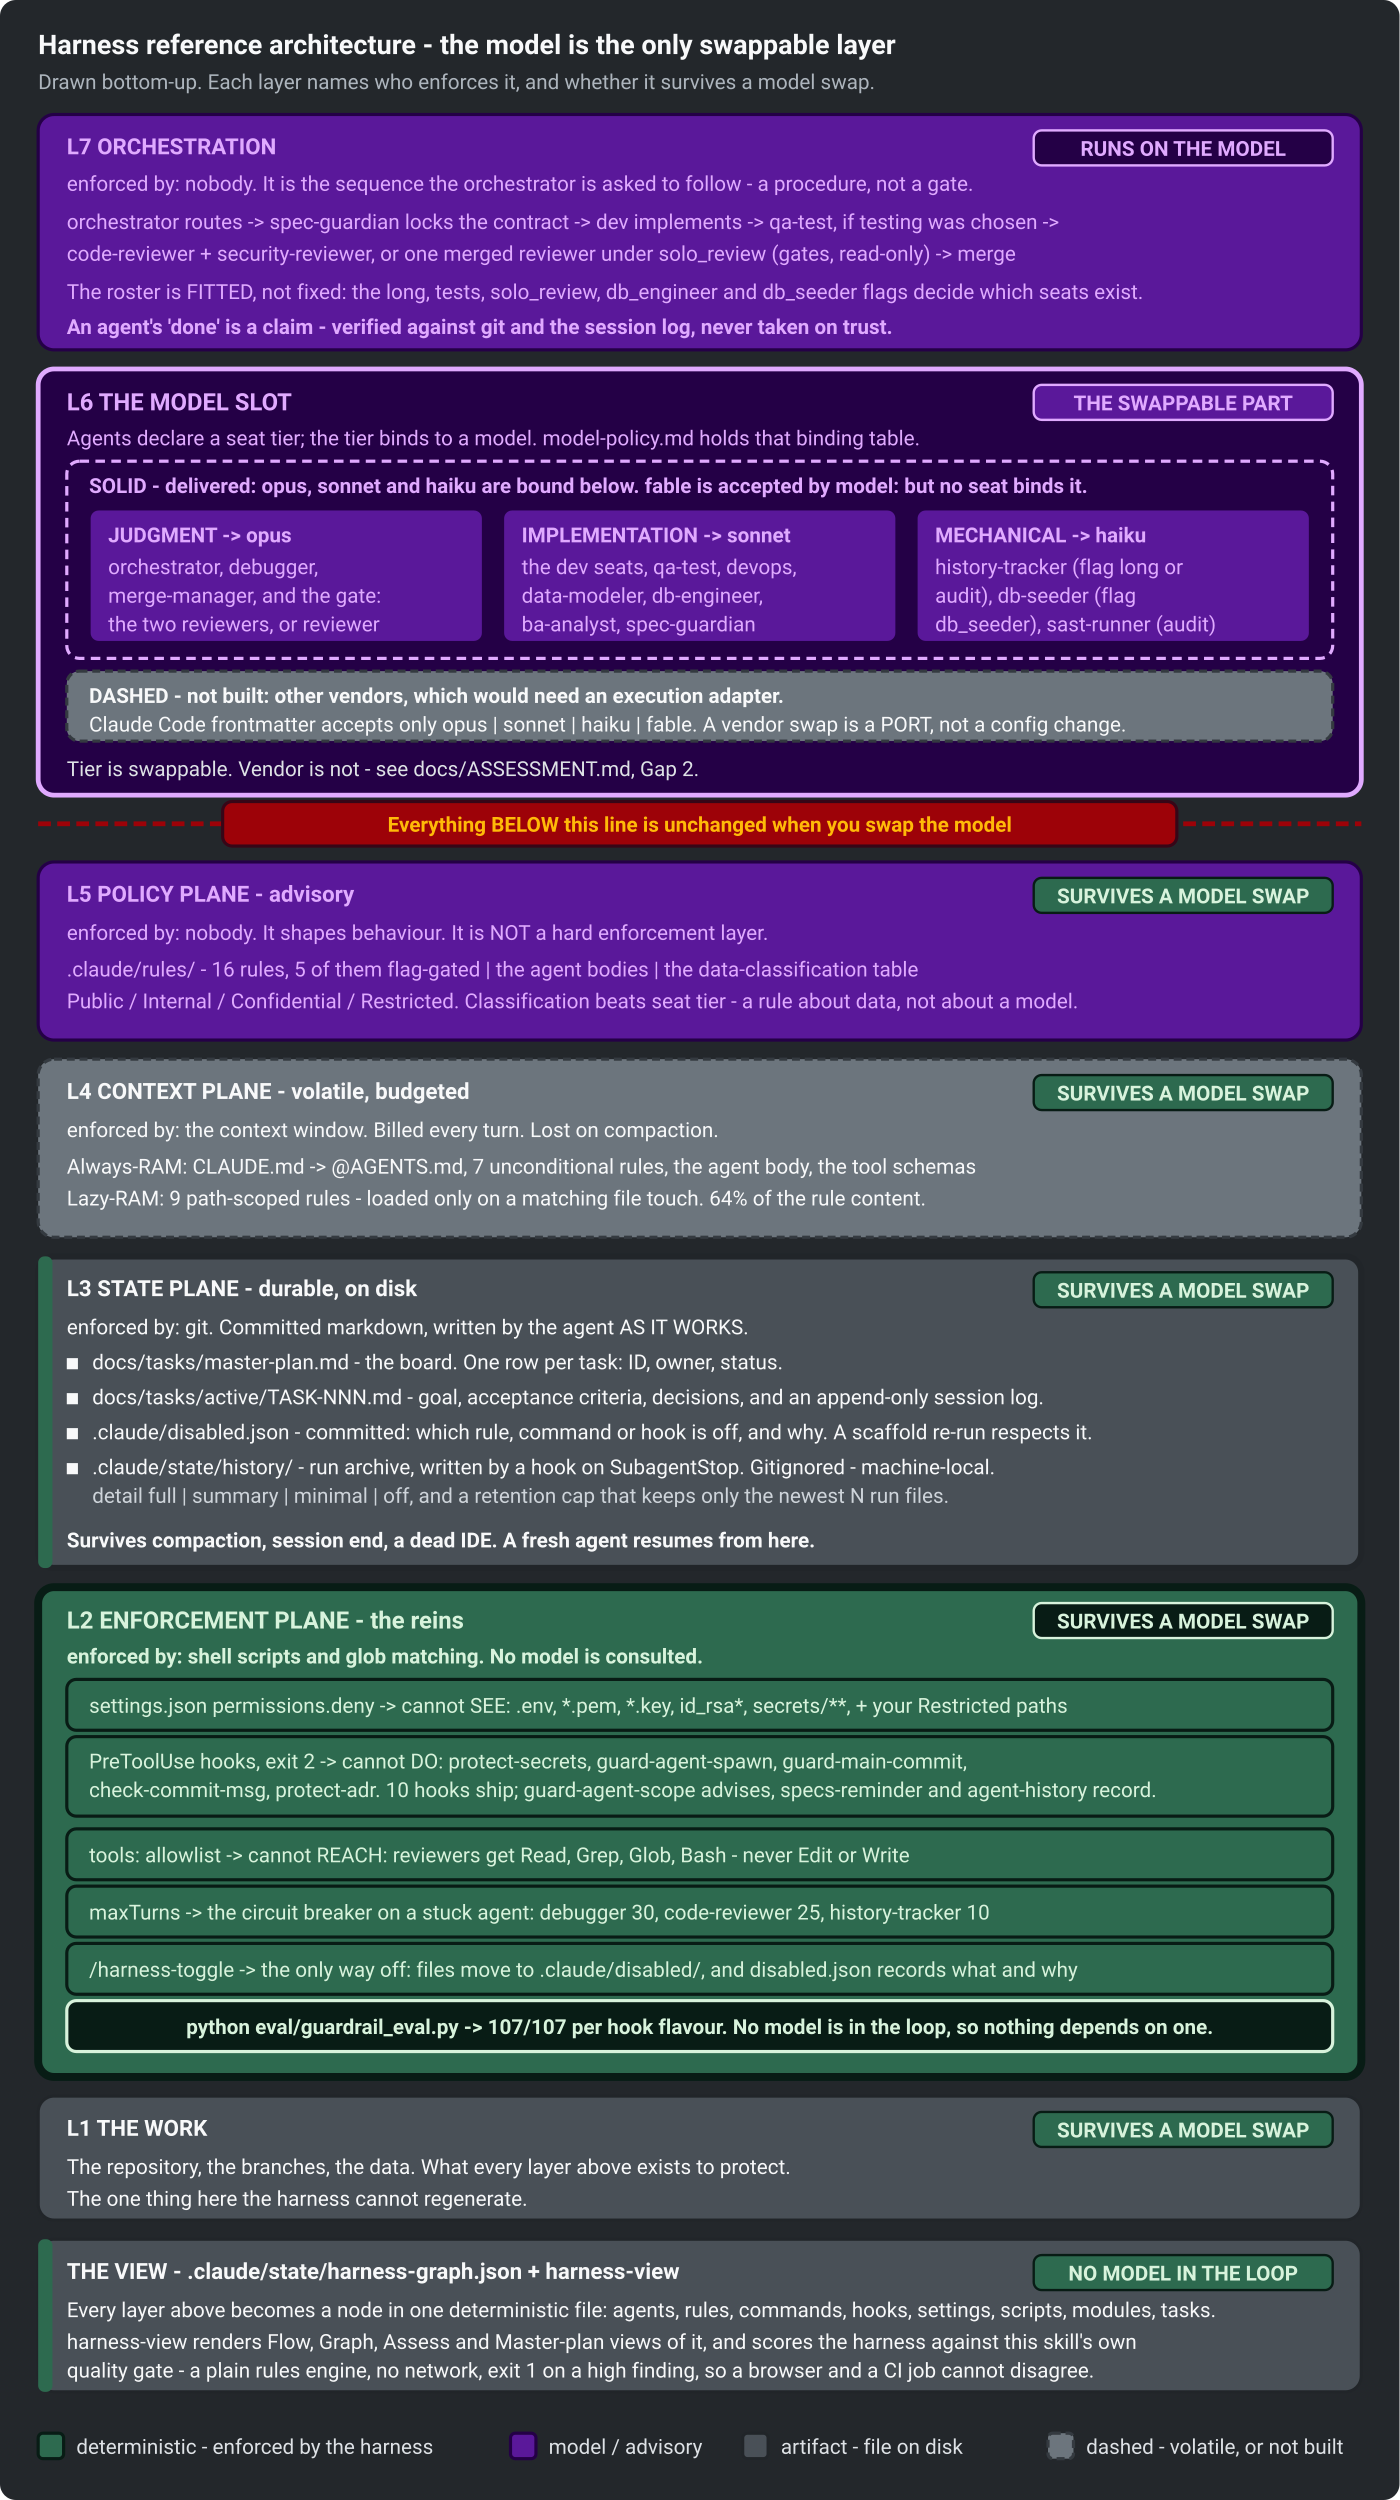
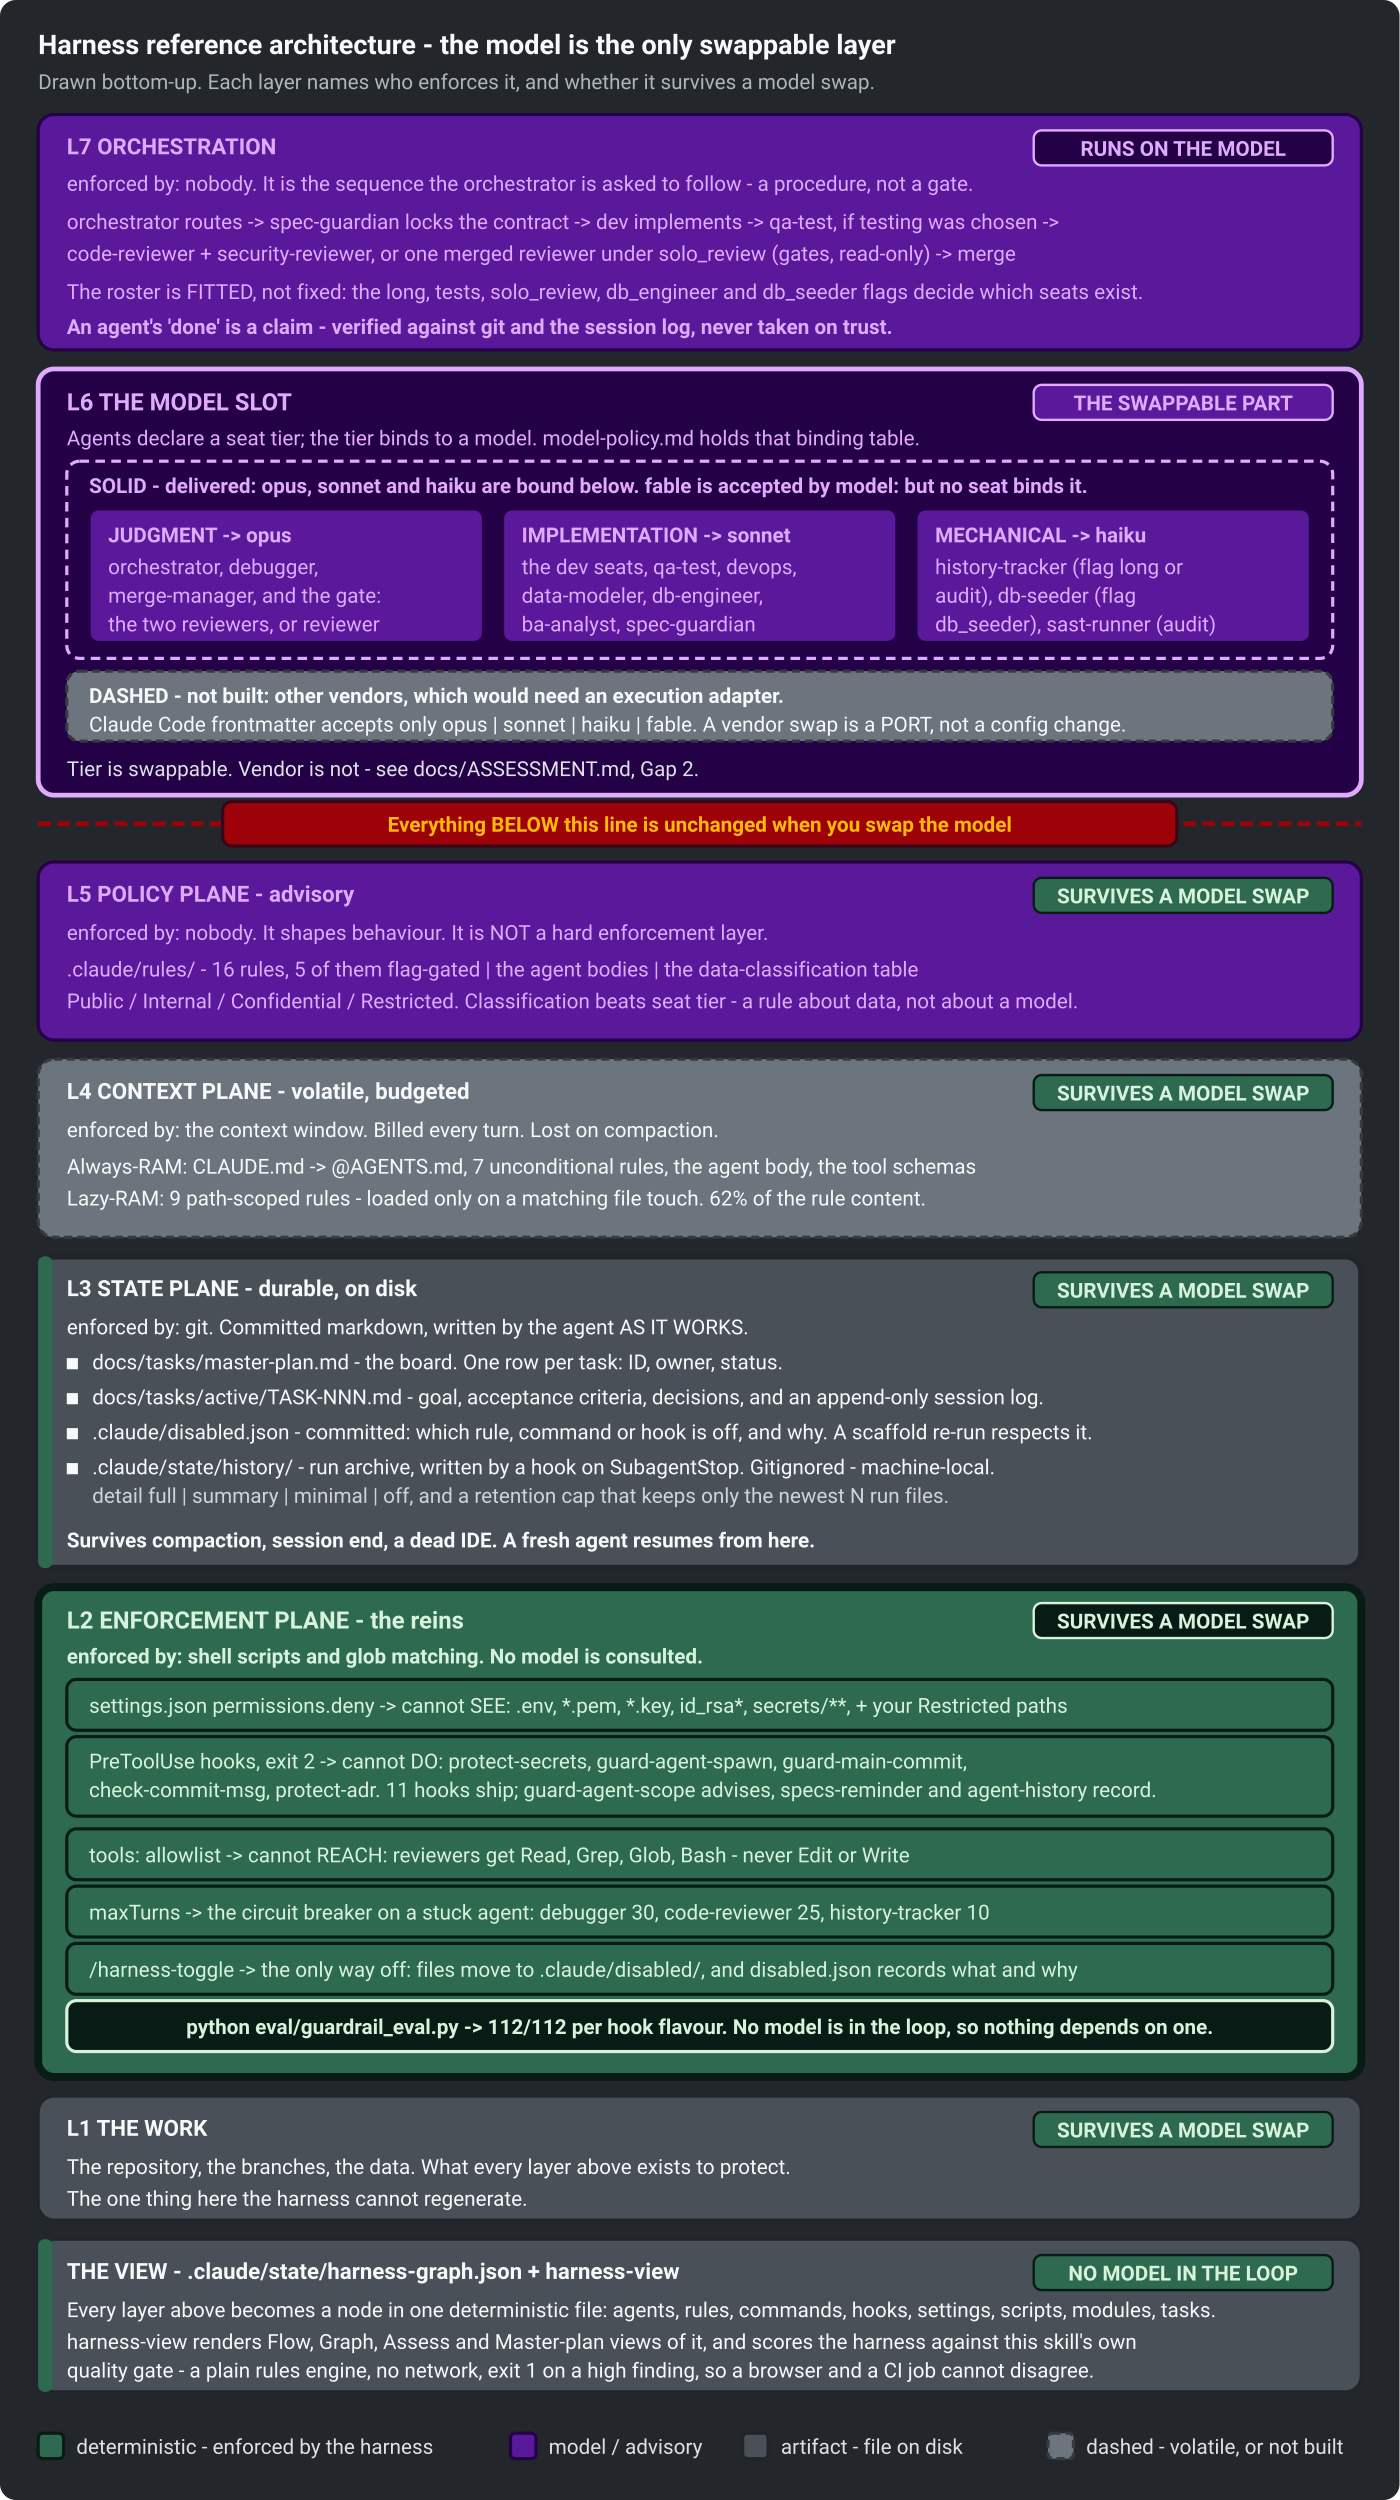
<svg xmlns="http://www.w3.org/2000/svg" width="880" height="1572" viewBox="0 0 880 1572" role="img" aria-labelledby="ha-title ha-desc" font-family="ui-sans-serif, system-ui, -apple-system, Segoe UI, Roboto, sans-serif">
  <rect x="0" y="0" width="880" height="1572" rx="10" fill="#23272B" />
  <text x="24" y="34" font-size="17" font-weight="700" fill="#F8F9FA">Harness reference architecture - the model is the only swappable layer</text>
  <text x="24" y="56" font-size="13" fill="#ADB5BD">Drawn bottom-up. Each layer names who enforces it, and whether it survives a model swap.</text>
  <rect x="24" y="72" width="832" height="148" rx="10" fill="#5A189A" stroke="#240046" stroke-width="2" />
  <text x="42" y="97" font-size="14" font-weight="700" fill="#E0AAFF">L7   ORCHESTRATION</text>
  <rect x="650" y="82" width="188" height="22" rx="5" fill="#240046" stroke="#E0AAFF" stroke-width="1.5" />
  <text x="744" y="98" font-size="13" font-weight="700" fill="#E0AAFF" text-anchor="middle">RUNS ON THE MODEL</text>
  <text x="42" y="120" font-size="13" fill="#E0AAFF">enforced by: nobody. It is the sequence the orchestrator is asked to follow - a procedure, not a gate.</text>
  <text x="42" y="144" font-size="13" fill="#E0AAFF">orchestrator routes  -&gt;  spec-guardian locks the contract  -&gt;  dev implements  -&gt;  qa-test, if testing was chosen  -&gt;</text>
  <text x="42" y="164" font-size="13" fill="#E0AAFF">code-reviewer + security-reviewer, or one merged reviewer under solo_review  (gates, read-only)  -&gt;  merge</text>
  <text x="42" y="188" font-size="13" fill="#E0AAFF">The roster is FITTED, not fixed: the long, tests, solo_review, db_engineer and db_seeder flags decide which seats exist.</text>
  <text x="42" y="210" font-size="13" font-weight="700" fill="#E0AAFF">An agent's 'done' is a claim - verified against git and the session log, never taken on trust.</text>
  <rect x="24" y="232" width="832" height="268" rx="10" fill="#240046" stroke="#E0AAFF" stroke-width="3" />
  <text x="42" y="258" font-size="15" font-weight="700" fill="#E0AAFF">L6   THE MODEL SLOT</text>
  <rect x="650" y="242" width="188" height="22" rx="5" fill="#5A189A" stroke="#E0AAFF" stroke-width="1.5" />
  <text x="744" y="258" font-size="13" font-weight="700" fill="#E0AAFF" text-anchor="middle">THE SWAPPABLE PART</text>
  <text x="42" y="280" font-size="13" fill="#E0AAFF">Agents declare a seat tier; the tier binds to a model. model-policy.md holds that binding table.</text>
  <rect x="42" y="290" width="796" height="124" rx="8" fill="#240046" stroke="#E0AAFF" stroke-width="2" stroke-dasharray="6 4" />
  <text x="56" y="310" font-size="13" font-weight="700" fill="#E0AAFF">SOLID - delivered: opus, sonnet and haiku are bound below. fable is accepted by model: but no seat binds it.</text>
  <rect x="56" y="320" width="248" height="84" rx="6" fill="#5A189A" stroke="#240046" stroke-width="2" />
  <text x="68" y="341" font-size="13" font-weight="700" fill="#E0AAFF">JUDGMENT  -&gt;  opus</text>
  <text x="68" y="361" font-size="13" fill="#E0AAFF">orchestrator, debugger,</text>
  <text x="68" y="379" font-size="13" fill="#E0AAFF">merge-manager, and the gate:</text>
  <text x="68" y="397" font-size="13" fill="#E0AAFF">the two reviewers, or reviewer</text>
  <rect x="316" y="320" width="248" height="84" rx="6" fill="#5A189A" stroke="#240046" stroke-width="2" />
  <text x="328" y="341" font-size="13" font-weight="700" fill="#E0AAFF">IMPLEMENTATION  -&gt;  sonnet</text>
  <text x="328" y="361" font-size="13" fill="#E0AAFF">the dev seats, qa-test, devops,</text>
  <text x="328" y="379" font-size="13" fill="#E0AAFF">data-modeler, db-engineer,</text>
  <text x="328" y="397" font-size="13" fill="#E0AAFF">ba-analyst, spec-guardian</text>
  <rect x="576" y="320" width="248" height="84" rx="6" fill="#5A189A" stroke="#240046" stroke-width="2" />
  <text x="588" y="341" font-size="13" font-weight="700" fill="#E0AAFF">MECHANICAL  -&gt;  haiku</text>
  <text x="588" y="361" font-size="13" fill="#E0AAFF">history-tracker (flag long or</text>
  <text x="588" y="379" font-size="13" fill="#E0AAFF">audit), db-seeder (flag</text>
  <text x="588" y="397" font-size="13" fill="#E0AAFF">db_seeder), sast-runner (audit)</text>
  <rect x="42" y="422" width="796" height="44" rx="8" fill="#6C757D" stroke="#343A40" stroke-width="2" stroke-dasharray="5 3" />
  <text x="56" y="442" font-size="13" font-weight="700" fill="#F8F9FA">DASHED - not built: other vendors, which would need an execution adapter.</text>
  <text x="56" y="460" font-size="13" fill="#F8F9FA">Claude Code frontmatter accepts only opus | sonnet | haiku | fable. A vendor swap is a PORT, not a config change.</text>
  <text x="42" y="488" font-size="13" fill="#DEE2E6">Tier is swappable. Vendor is not - see docs/ASSESSMENT.md, Gap 2.</text>
  <line x1="24" y1="518" x2="856" y2="518" stroke="#9D0208" stroke-width="3" stroke-dasharray="8 4" fill="none" />
  <rect x="140" y="504" width="600" height="28" rx="6" fill="#9D0208" stroke="#370617" stroke-width="2" />
  <text x="440" y="523" font-size="13" font-weight="700" fill="#FFBA08" text-anchor="middle">Everything BELOW this line is unchanged when you swap the model</text>
  <rect x="24" y="542" width="832" height="112" rx="10" fill="#5A189A" stroke="#240046" stroke-width="2" />
  <text x="42" y="567" font-size="14" font-weight="700" fill="#E0AAFF">L5   POLICY PLANE - advisory</text>
  <rect x="650" y="552" width="188" height="22" rx="5" fill="#2D6A4F" stroke="#081C15" stroke-width="1.5" />
  <text x="744" y="568" font-size="13" font-weight="700" fill="#D8F3DC" text-anchor="middle">SURVIVES A MODEL SWAP</text>
  <text x="42" y="591" font-size="13" fill="#E0AAFF">enforced by: nobody. It shapes behaviour. It is NOT a hard enforcement layer.</text>
  <text x="42" y="614" font-size="13" fill="#E0AAFF">.claude/rules/ - 16 rules, 5 of them flag-gated   |   the agent bodies   |   the data-classification table</text>
  <text x="42" y="634" font-size="13" fill="#E0AAFF">Public / Internal / Confidential / Restricted. Classification beats seat tier - a rule about data, not about a model.</text>
  <rect x="24" y="666" width="832" height="112" rx="10" fill="#6C757D" stroke="#343A40" stroke-width="2" stroke-dasharray="5 3" />
  <text x="42" y="691" font-size="14" font-weight="700" fill="#F8F9FA">L4   CONTEXT PLANE - volatile, budgeted</text>
  <rect x="650" y="676" width="188" height="22" rx="5" fill="#2D6A4F" stroke="#081C15" stroke-width="1.5" />
  <text x="744" y="692" font-size="13" font-weight="700" fill="#D8F3DC" text-anchor="middle">SURVIVES A MODEL SWAP</text>
  <text x="42" y="715" font-size="13" fill="#F8F9FA">enforced by: the context window. Billed every turn. Lost on compaction.</text>
  <text x="42" y="738" font-size="13" fill="#F8F9FA">Always-RAM:   CLAUDE.md -&gt; @AGENTS.md,  7 unconditional rules,  the agent body,  the tool schemas</text>
-   <text x="42" y="758" font-size="13" fill="#F8F9FA">Lazy-RAM:      9 path-scoped rules - loaded only on a matching file touch.  64% of the rule content.</text>
+   <text x="42" y="758" font-size="13" fill="#F8F9FA">Lazy-RAM:      9 path-scoped rules - loaded only on a matching file touch.  62% of the rule content.</text>
  <rect x="24" y="790" width="832" height="196" rx="10" fill="#495057" stroke="#212529" stroke-width="4" />
  <rect x="24" y="790" width="9" height="196" rx="4" fill="#2D6A4F" />
  <text x="42" y="815" font-size="14" font-weight="700" fill="#F8F9FA">L3   STATE PLANE - durable, on disk</text>
  <rect x="650" y="800" width="188" height="22" rx="5" fill="#2D6A4F" stroke="#081C15" stroke-width="1.5" />
  <text x="744" y="816" font-size="13" font-weight="700" fill="#D8F3DC" text-anchor="middle">SURVIVES A MODEL SWAP</text>
  <text x="42" y="839" font-size="13" fill="#F8F9FA">enforced by: git. Committed markdown, written by the agent AS IT WORKS.</text>
  <rect x="42" y="854" width="7" height="7" fill="#F8F9FA" />
  <text x="58" y="861" font-size="13" fill="#F8F9FA">docs/tasks/master-plan.md   -   the board. One row per task: ID, owner, status.</text>
  <rect x="42" y="876" width="7" height="7" fill="#F8F9FA" />
  <text x="58" y="883" font-size="13" fill="#F8F9FA">docs/tasks/active/TASK-NNN.md   -   goal, acceptance criteria, decisions, and an append-only session log.</text>
  <rect x="42" y="898" width="7" height="7" fill="#F8F9FA" />
  <text x="58" y="905" font-size="13" fill="#F8F9FA">.claude/disabled.json   -   committed: which rule, command or hook is off, and why. A scaffold re-run respects it.</text>
  <rect x="42" y="920" width="7" height="7" fill="#F8F9FA" />
  <text x="58" y="927" font-size="13" fill="#F8F9FA">.claude/state/history/   -   run archive, written by a hook on SubagentStop. Gitignored - machine-local.</text>
  <text x="58" y="945" font-size="13" fill="#CED4DA">detail full | summary | minimal | off, and a retention cap that keeps only the newest N run files.</text>
  <text x="42" y="973" font-size="13" font-weight="700" fill="#F8F9FA">Survives compaction, session end, a dead IDE. A fresh agent resumes from here.</text>
  <rect x="24" y="998" width="832" height="308" rx="10" fill="#2D6A4F" stroke="#081C15" stroke-width="5" />
  <text x="42" y="1024" font-size="15" font-weight="700" fill="#D8F3DC">L2   ENFORCEMENT PLANE - the reins</text>
  <rect x="650" y="1008" width="188" height="22" rx="5" fill="#081C15" stroke="#D8F3DC" stroke-width="1.5" />
  <text x="744" y="1024" font-size="13" font-weight="700" fill="#D8F3DC" text-anchor="middle">SURVIVES A MODEL SWAP</text>
  <text x="42" y="1046" font-size="13" font-weight="700" fill="#D8F3DC">enforced by: shell scripts and glob matching. No model is consulted.</text>
  <rect x="42" y="1056" width="796" height="32" rx="6" fill="#2D6A4F" stroke="#081C15" stroke-width="2" />
  <text x="56" y="1077" font-size="13" fill="#D8F3DC">settings.json permissions.deny  -&gt;  cannot SEE:  .env, *.pem, *.key, id_rsa*, secrets/**, + your Restricted paths</text>
  <rect x="42" y="1092" width="796" height="50" rx="6" fill="#2D6A4F" stroke="#081C15" stroke-width="2" />
  <text x="56" y="1112" font-size="13" fill="#D8F3DC">PreToolUse hooks, exit 2  -&gt;  cannot DO:  protect-secrets, guard-agent-spawn, guard-main-commit,</text>
-   <text x="56" y="1130" font-size="13" fill="#D8F3DC">check-commit-msg, protect-adr. 10 hooks ship; guard-agent-scope advises, specs-reminder and agent-history record.</text>
+   <text x="56" y="1130" font-size="13" fill="#D8F3DC">check-commit-msg, protect-adr. 11 hooks ship; guard-agent-scope advises, specs-reminder and agent-history record.</text>
  <rect x="42" y="1150" width="796" height="32" rx="6" fill="#2D6A4F" stroke="#081C15" stroke-width="2" />
  <text x="56" y="1171" font-size="13" fill="#D8F3DC">tools: allowlist  -&gt;  cannot REACH:  reviewers get Read, Grep, Glob, Bash - never Edit or Write</text>
  <rect x="42" y="1186" width="796" height="32" rx="6" fill="#2D6A4F" stroke="#081C15" stroke-width="2" />
  <text x="56" y="1207" font-size="13" fill="#D8F3DC">maxTurns  -&gt;  the circuit breaker on a stuck agent:  debugger 30, code-reviewer 25, history-tracker 10</text>
  <rect x="42" y="1222" width="796" height="32" rx="6" fill="#2D6A4F" stroke="#081C15" stroke-width="2" />
  <text x="56" y="1243" font-size="13" fill="#D8F3DC">/harness-toggle  -&gt;  the only way off: files move to .claude/disabled/, and disabled.json records what and why</text>
  <rect x="42" y="1258" width="796" height="32" rx="6" fill="#081C15" stroke="#D8F3DC" stroke-width="2" />
-   <text x="440" y="1279" font-size="13" font-weight="700" fill="#D8F3DC" text-anchor="middle">python eval/guardrail_eval.py  -&gt;  107/107 per hook flavour. No model is in the loop, so nothing depends on one.</text>
+   <text x="440" y="1279" font-size="13" font-weight="700" fill="#D8F3DC" text-anchor="middle">python eval/guardrail_eval.py  -&gt;  112/112 per hook flavour. No model is in the loop, so nothing depends on one.</text>
  <rect x="24" y="1318" width="832" height="78" rx="10" fill="#495057" stroke="#212529" stroke-width="2" />
  <text x="42" y="1343" font-size="14" font-weight="700" fill="#F8F9FA">L1   THE WORK</text>
  <rect x="650" y="1328" width="188" height="22" rx="5" fill="#2D6A4F" stroke="#081C15" stroke-width="1.5" />
  <text x="744" y="1344" font-size="13" font-weight="700" fill="#D8F3DC" text-anchor="middle">SURVIVES A MODEL SWAP</text>
  <text x="42" y="1367" font-size="13" fill="#F8F9FA">The repository, the branches, the data. What every layer above exists to protect.</text>
  <text x="42" y="1387" font-size="13" fill="#F8F9FA">The one thing here the harness cannot regenerate.</text>
  <rect x="24" y="1408" width="832" height="96" rx="10" fill="#495057" stroke="#212529" stroke-width="2" />
  <rect x="24" y="1408" width="9" height="96" rx="4" fill="#2D6A4F" />
  <text x="42" y="1433" font-size="14" font-weight="700" fill="#F8F9FA">THE VIEW   -   .claude/state/harness-graph.json   +   harness-view</text>
  <rect x="650" y="1418" width="188" height="22" rx="5" fill="#2D6A4F" stroke="#081C15" stroke-width="1.5" />
  <text x="744" y="1434" font-size="13" font-weight="700" fill="#D8F3DC" text-anchor="middle">NO MODEL IN THE LOOP</text>
  <text x="42" y="1457" font-size="13" fill="#F8F9FA">Every layer above becomes a node in one deterministic file: agents, rules, commands, hooks, settings, scripts, modules, tasks.</text>
  <text x="42" y="1477" font-size="13" fill="#F8F9FA">harness-view renders Flow, Graph, Assess and Master-plan views of it, and scores the harness against this skill's own</text>
  <text x="42" y="1495" font-size="13" fill="#F8F9FA">quality gate - a plain rules engine, no network, exit 1 on a high finding, so a browser and a CI job cannot disagree.</text>
  <rect x="24" y="1530" width="16" height="16" rx="3" fill="#2D6A4F" stroke="#081C15" stroke-width="2" />
  <text x="48" y="1543" font-size="13" fill="#DEE2E6">deterministic - enforced by the harness</text>
  <rect x="321" y="1530" width="16" height="16" rx="3" fill="#5A189A" stroke="#240046" stroke-width="2" />
  <text x="345" y="1543" font-size="13" fill="#DEE2E6">model / advisory</text>
  <rect x="467" y="1530" width="16" height="16" rx="3" fill="#495057" stroke="#212529" stroke-width="2" />
  <text x="491" y="1543" font-size="13" fill="#DEE2E6">artifact - file on disk</text>
  <rect x="659" y="1530" width="16" height="16" rx="3" fill="#6C757D" stroke="#343A40" stroke-width="2" stroke-dasharray="5 3" />
  <text x="683" y="1543" font-size="13" fill="#DEE2E6">dashed - volatile, or not built</text>
</svg>
